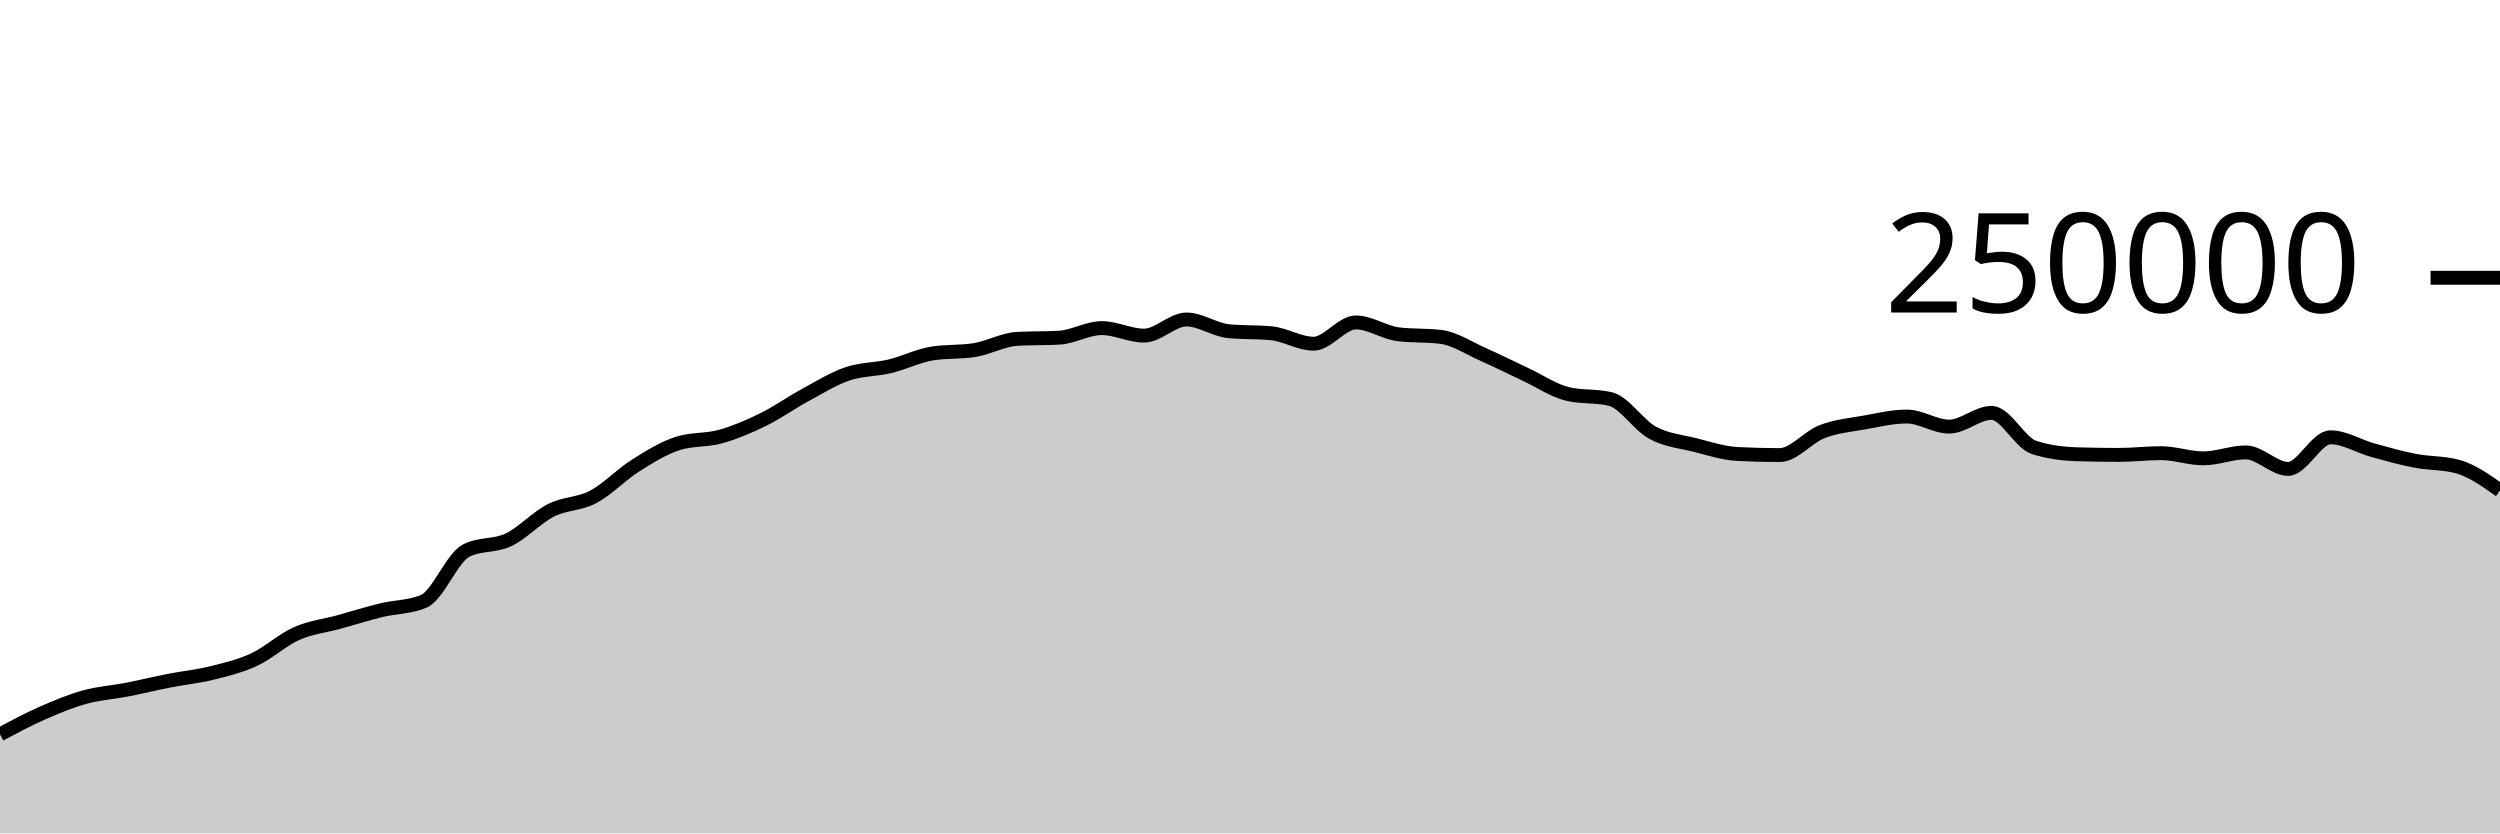
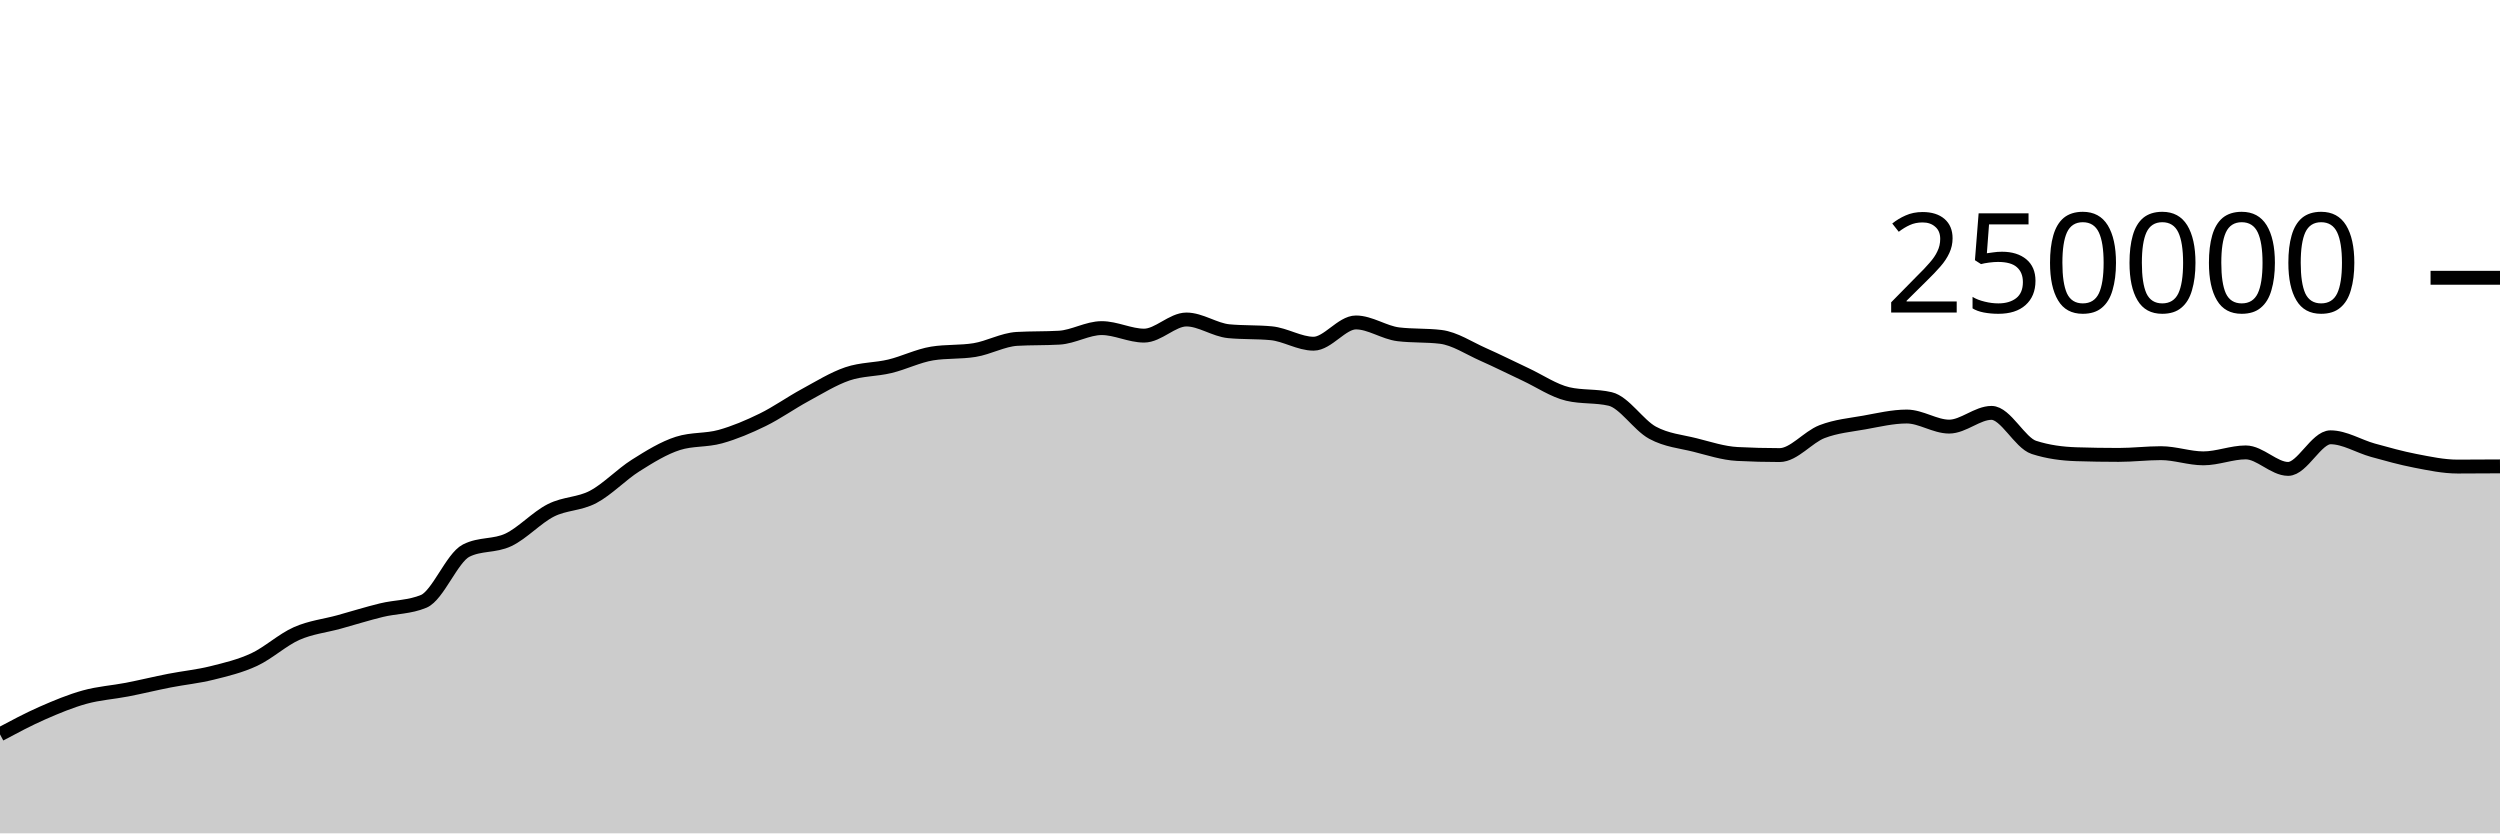
<svg xmlns="http://www.w3.org/2000/svg" viewBox="0 0 180 60">
  <g transform="translate(0,20)">
-     <path class="area" fill="rgba(0, 0, 0, 0.2)" d="M0,32.874C1.017,32.332,2.034,31.789,3.051,31.342C4.068,30.895,5.085,30.472,6.102,30.191C7.119,29.909,8.136,29.849,9.153,29.652C10.169,29.454,11.186,29.204,12.203,29.005C13.22,28.806,14.237,28.709,15.254,28.456C16.271,28.203,17.288,27.963,18.305,27.489C19.322,27.015,20.339,26.066,21.356,25.615C22.373,25.164,23.39,25.063,24.407,24.783C25.424,24.502,26.441,24.181,27.458,23.933C28.475,23.685,29.492,23.721,30.508,23.296C31.525,22.87,32.542,20.168,33.559,19.647C34.576,19.127,35.593,19.35,36.61,18.867C37.627,18.383,38.644,17.261,39.661,16.746C40.678,16.23,41.695,16.313,42.712,15.775C43.729,15.237,44.746,14.16,45.763,13.518C46.78,12.876,47.797,12.247,48.814,11.923C49.831,11.599,50.847,11.72,51.864,11.437C52.881,11.154,53.898,10.724,54.915,10.226C55.932,9.728,56.949,9.002,57.966,8.451C58.983,7.899,60,7.264,61.017,6.917C62.034,6.571,63.051,6.618,64.068,6.373C65.085,6.129,66.102,5.615,67.119,5.451C68.136,5.286,69.153,5.369,70.169,5.204C71.186,5.04,72.203,4.46,73.22,4.4C74.237,4.341,75.254,4.371,76.271,4.312C77.288,4.252,78.305,3.624,79.322,3.624C80.339,3.624,81.356,4.165,82.373,4.165C83.39,4.165,84.407,3.004,85.424,3.004C86.441,3.004,87.458,3.752,88.475,3.848C89.492,3.945,90.508,3.897,91.525,3.993C92.542,4.089,93.559,4.747,94.576,4.747C95.593,4.747,96.61,3.216,97.627,3.216C98.644,3.216,99.661,3.946,100.678,4.069C101.695,4.192,102.712,4.131,103.729,4.254C104.746,4.377,105.763,5.065,106.78,5.515C107.797,5.965,108.814,6.478,109.831,6.954C110.847,7.429,111.864,8.13,112.881,8.368C113.898,8.606,114.915,8.487,115.932,8.725C116.949,8.963,117.966,10.603,118.983,11.155C120,11.707,121.017,11.783,122.034,12.038C123.051,12.293,124.068,12.633,125.085,12.686C126.102,12.739,127.119,12.766,128.136,12.766C129.153,12.766,130.169,11.469,131.186,11.078C132.203,10.687,133.22,10.6,134.237,10.419C135.254,10.237,136.271,9.99,137.288,9.99C138.305,9.99,139.322,10.716,140.339,10.716C141.356,10.716,142.373,9.727,143.39,9.727C144.407,9.727,145.424,11.884,146.441,12.212C147.458,12.54,148.475,12.671,149.492,12.704C150.508,12.737,151.525,12.753,152.542,12.753C153.559,12.753,154.576,12.628,155.593,12.628C156.61,12.628,157.627,13.001,158.644,13.001C159.661,13.001,160.678,12.573,161.695,12.573C162.712,12.573,163.729,13.761,164.746,13.761C165.763,13.761,166.78,11.485,167.797,11.485C168.814,11.485,169.831,12.133,170.847,12.415C171.864,12.697,172.881,12.981,173.898,13.178C174.915,13.374,175.932,13.316,176.949,13.593C177.966,13.87,178.983,14.592,180,15.314L180,40C178.983,40,177.966,40,176.949,40C175.932,40,174.915,40,173.898,40C172.881,40,171.864,40,170.847,40C169.831,40,168.814,40,167.797,40C166.78,40,165.763,40,164.746,40C163.729,40,162.712,40,161.695,40C160.678,40,159.661,40,158.644,40C157.627,40,156.61,40,155.593,40C154.576,40,153.559,40,152.542,40C151.525,40,150.508,40,149.492,40C148.475,40,147.458,40,146.441,40C145.424,40,144.407,40,143.39,40C142.373,40,141.356,40,140.339,40C139.322,40,138.305,40,137.288,40C136.271,40,135.254,40,134.237,40C133.22,40,132.203,40,131.186,40C130.169,40,129.153,40,128.136,40C127.119,40,126.102,40,125.085,40C124.068,40,123.051,40,122.034,40C121.017,40,120,40,118.983,40C117.966,40,116.949,40,115.932,40C114.915,40,113.898,40,112.881,40C111.864,40,110.847,40,109.831,40C108.814,40,107.797,40,106.78,40C105.763,40,104.746,40,103.729,40C102.712,40,101.695,40,100.678,40C99.661,40,98.644,40,97.627,40C96.61,40,95.593,40,94.576,40C93.559,40,92.542,40,91.525,40C90.508,40,89.492,40,88.475,40C87.458,40,86.441,40,85.424,40C84.407,40,83.39,40,82.373,40C81.356,40,80.339,40,79.322,40C78.305,40,77.288,40,76.271,40C75.254,40,74.237,40,73.22,40C72.203,40,71.186,40,70.169,40C69.153,40,68.136,40,67.119,40C66.102,40,65.085,40,64.068,40C63.051,40,62.034,40,61.017,40C60,40,58.983,40,57.966,40C56.949,40,55.932,40,54.915,40C53.898,40,52.881,40,51.864,40C50.847,40,49.831,40,48.814,40C47.797,40,46.78,40,45.763,40C44.746,40,43.729,40,42.712,40C41.695,40,40.678,40,39.661,40C38.644,40,37.627,40,36.61,40C35.593,40,34.576,40,33.559,40C32.542,40,31.525,40,30.508,40C29.492,40,28.475,40,27.458,40C26.441,40,25.424,40,24.407,40C23.39,40,22.373,40,21.356,40C20.339,40,19.322,40,18.305,40C17.288,40,16.271,40,15.254,40C14.237,40,13.22,40,12.203,40C11.186,40,10.169,40,9.153,40C8.136,40,7.119,40,6.102,40C5.085,40,4.068,40,3.051,40C2.034,40,1.017,40,0,40Z" />
-     <path class="line" stroke="black" fill="none" d="M0,32.874C1.017,32.332,2.034,31.789,3.051,31.342C4.068,30.895,5.085,30.472,6.102,30.191C7.119,29.909,8.136,29.849,9.153,29.652C10.169,29.454,11.186,29.204,12.203,29.005C13.22,28.806,14.237,28.709,15.254,28.456C16.271,28.203,17.288,27.963,18.305,27.489C19.322,27.015,20.339,26.066,21.356,25.615C22.373,25.164,23.39,25.063,24.407,24.783C25.424,24.502,26.441,24.181,27.458,23.933C28.475,23.685,29.492,23.721,30.508,23.296C31.525,22.87,32.542,20.168,33.559,19.647C34.576,19.127,35.593,19.35,36.61,18.867C37.627,18.383,38.644,17.261,39.661,16.746C40.678,16.23,41.695,16.313,42.712,15.775C43.729,15.237,44.746,14.16,45.763,13.518C46.78,12.876,47.797,12.247,48.814,11.923C49.831,11.599,50.847,11.72,51.864,11.437C52.881,11.154,53.898,10.724,54.915,10.226C55.932,9.728,56.949,9.002,57.966,8.451C58.983,7.899,60,7.264,61.017,6.917C62.034,6.571,63.051,6.618,64.068,6.373C65.085,6.129,66.102,5.615,67.119,5.451C68.136,5.286,69.153,5.369,70.169,5.204C71.186,5.04,72.203,4.46,73.22,4.4C74.237,4.341,75.254,4.371,76.271,4.312C77.288,4.252,78.305,3.624,79.322,3.624C80.339,3.624,81.356,4.165,82.373,4.165C83.39,4.165,84.407,3.004,85.424,3.004C86.441,3.004,87.458,3.752,88.475,3.848C89.492,3.945,90.508,3.897,91.525,3.993C92.542,4.089,93.559,4.747,94.576,4.747C95.593,4.747,96.61,3.216,97.627,3.216C98.644,3.216,99.661,3.946,100.678,4.069C101.695,4.192,102.712,4.131,103.729,4.254C104.746,4.377,105.763,5.065,106.78,5.515C107.797,5.965,108.814,6.478,109.831,6.954C110.847,7.429,111.864,8.13,112.881,8.368C113.898,8.606,114.915,8.487,115.932,8.725C116.949,8.963,117.966,10.603,118.983,11.155C120,11.707,121.017,11.783,122.034,12.038C123.051,12.293,124.068,12.633,125.085,12.686C126.102,12.739,127.119,12.766,128.136,12.766C129.153,12.766,130.169,11.469,131.186,11.078C132.203,10.687,133.22,10.6,134.237,10.419C135.254,10.237,136.271,9.99,137.288,9.99C138.305,9.99,139.322,10.716,140.339,10.716C141.356,10.716,142.373,9.727,143.39,9.727C144.407,9.727,145.424,11.884,146.441,12.212C147.458,12.54,148.475,12.671,149.492,12.704C150.508,12.737,151.525,12.753,152.542,12.753C153.559,12.753,154.576,12.628,155.593,12.628C156.61,12.628,157.627,13.001,158.644,13.001C159.661,13.001,160.678,12.573,161.695,12.573C162.712,12.573,163.729,13.761,164.746,13.761C165.763,13.761,166.78,11.485,167.797,11.485C168.814,11.485,169.831,12.133,170.847,12.415C171.864,12.697,172.881,12.981,173.898,13.178C174.915,13.374,175.932,13.316,176.949,13.593C177.966,13.87,178.983,14.592,180,15.314" />
+     <path class="area" fill="rgba(0, 0, 0, 0.2)" d="M0,32.874C1.017,32.332,2.034,31.789,3.051,31.342C4.068,30.895,5.085,30.472,6.102,30.191C7.119,29.909,8.136,29.849,9.153,29.652C10.169,29.454,11.186,29.204,12.203,29.005C13.22,28.806,14.237,28.709,15.254,28.456C16.271,28.203,17.288,27.963,18.305,27.489C19.322,27.015,20.339,26.066,21.356,25.615C22.373,25.164,23.39,25.063,24.407,24.783C25.424,24.502,26.441,24.181,27.458,23.933C28.475,23.685,29.492,23.721,30.508,23.296C31.525,22.87,32.542,20.168,33.559,19.647C34.576,19.127,35.593,19.35,36.61,18.867C37.627,18.383,38.644,17.261,39.661,16.746C40.678,16.23,41.695,16.313,42.712,15.775C43.729,15.237,44.746,14.16,45.763,13.518C46.78,12.876,47.797,12.247,48.814,11.923C49.831,11.599,50.847,11.72,51.864,11.437C52.881,11.154,53.898,10.724,54.915,10.226C55.932,9.728,56.949,9.002,57.966,8.451C58.983,7.899,60,7.264,61.017,6.917C62.034,6.571,63.051,6.618,64.068,6.373C65.085,6.129,66.102,5.615,67.119,5.451C68.136,5.286,69.153,5.369,70.169,5.204C71.186,5.04,72.203,4.46,73.22,4.4C74.237,4.341,75.254,4.371,76.271,4.312C77.288,4.252,78.305,3.624,79.322,3.624C80.339,3.624,81.356,4.165,82.373,4.165C83.39,4.165,84.407,3.004,85.424,3.004C86.441,3.004,87.458,3.752,88.475,3.848C89.492,3.945,90.508,3.897,91.525,3.993C92.542,4.089,93.559,4.747,94.576,4.747C95.593,4.747,96.61,3.216,97.627,3.216C98.644,3.216,99.661,3.946,100.678,4.069C101.695,4.192,102.712,4.131,103.729,4.254C104.746,4.377,105.763,5.065,106.78,5.515C107.797,5.965,108.814,6.478,109.831,6.954C110.847,7.429,111.864,8.13,112.881,8.368C113.898,8.606,114.915,8.487,115.932,8.725C116.949,8.963,117.966,10.603,118.983,11.155C120,11.707,121.017,11.783,122.034,12.038C123.051,12.293,124.068,12.633,125.085,12.686C126.102,12.739,127.119,12.766,128.136,12.766C129.153,12.766,130.169,11.469,131.186,11.078C132.203,10.687,133.22,10.6,134.237,10.419C135.254,10.237,136.271,9.99,137.288,9.99C138.305,9.99,139.322,10.716,140.339,10.716C141.356,10.716,142.373,9.727,143.39,9.727C144.407,9.727,145.424,11.884,146.441,12.212C147.458,12.54,148.475,12.671,149.492,12.704C150.508,12.737,151.525,12.753,152.542,12.753C153.559,12.753,154.576,12.628,155.593,12.628C156.61,12.628,157.627,13.001,158.644,13.001C159.661,13.001,160.678,12.573,161.695,12.573C162.712,12.573,163.729,13.761,164.746,13.761C165.763,13.761,166.78,11.485,167.797,11.485C168.814,11.485,169.831,12.133,170.847,12.415C171.864,12.697,172.881,12.981,173.898,13.178C174.915,13.374,175.932,13.593,176.949,13.593C177.966,13.593,178.983,13.586,180,13.579L180,40C178.983,40,177.966,40,176.949,40C175.932,40,174.915,40,173.898,40C172.881,40,171.864,40,170.847,40C169.831,40,168.814,40,167.797,40C166.78,40,165.763,40,164.746,40C163.729,40,162.712,40,161.695,40C160.678,40,159.661,40,158.644,40C157.627,40,156.61,40,155.593,40C154.576,40,153.559,40,152.542,40C151.525,40,150.508,40,149.492,40C148.475,40,147.458,40,146.441,40C145.424,40,144.407,40,143.39,40C142.373,40,141.356,40,140.339,40C139.322,40,138.305,40,137.288,40C136.271,40,135.254,40,134.237,40C133.22,40,132.203,40,131.186,40C130.169,40,129.153,40,128.136,40C127.119,40,126.102,40,125.085,40C124.068,40,123.051,40,122.034,40C121.017,40,120,40,118.983,40C117.966,40,116.949,40,115.932,40C114.915,40,113.898,40,112.881,40C111.864,40,110.847,40,109.831,40C108.814,40,107.797,40,106.78,40C105.763,40,104.746,40,103.729,40C102.712,40,101.695,40,100.678,40C99.661,40,98.644,40,97.627,40C96.61,40,95.593,40,94.576,40C93.559,40,92.542,40,91.525,40C90.508,40,89.492,40,88.475,40C87.458,40,86.441,40,85.424,40C84.407,40,83.39,40,82.373,40C81.356,40,80.339,40,79.322,40C78.305,40,77.288,40,76.271,40C75.254,40,74.237,40,73.22,40C72.203,40,71.186,40,70.169,40C69.153,40,68.136,40,67.119,40C66.102,40,65.085,40,64.068,40C63.051,40,62.034,40,61.017,40C60,40,58.983,40,57.966,40C56.949,40,55.932,40,54.915,40C53.898,40,52.881,40,51.864,40C50.847,40,49.831,40,48.814,40C47.797,40,46.78,40,45.763,40C44.746,40,43.729,40,42.712,40C41.695,40,40.678,40,39.661,40C38.644,40,37.627,40,36.61,40C35.593,40,34.576,40,33.559,40C32.542,40,31.525,40,30.508,40C29.492,40,28.475,40,27.458,40C26.441,40,25.424,40,24.407,40C23.39,40,22.373,40,21.356,40C20.339,40,19.322,40,18.305,40C17.288,40,16.271,40,15.254,40C14.237,40,13.22,40,12.203,40C11.186,40,10.169,40,9.153,40C8.136,40,7.119,40,6.102,40C5.085,40,4.068,40,3.051,40C2.034,40,1.017,40,0,40Z" />
+     <path class="line" stroke="black" fill="none" d="M0,32.874C1.017,32.332,2.034,31.789,3.051,31.342C4.068,30.895,5.085,30.472,6.102,30.191C7.119,29.909,8.136,29.849,9.153,29.652C10.169,29.454,11.186,29.204,12.203,29.005C13.22,28.806,14.237,28.709,15.254,28.456C16.271,28.203,17.288,27.963,18.305,27.489C19.322,27.015,20.339,26.066,21.356,25.615C22.373,25.164,23.39,25.063,24.407,24.783C25.424,24.502,26.441,24.181,27.458,23.933C28.475,23.685,29.492,23.721,30.508,23.296C31.525,22.87,32.542,20.168,33.559,19.647C34.576,19.127,35.593,19.35,36.61,18.867C37.627,18.383,38.644,17.261,39.661,16.746C40.678,16.23,41.695,16.313,42.712,15.775C43.729,15.237,44.746,14.16,45.763,13.518C46.78,12.876,47.797,12.247,48.814,11.923C49.831,11.599,50.847,11.72,51.864,11.437C52.881,11.154,53.898,10.724,54.915,10.226C55.932,9.728,56.949,9.002,57.966,8.451C58.983,7.899,60,7.264,61.017,6.917C62.034,6.571,63.051,6.618,64.068,6.373C65.085,6.129,66.102,5.615,67.119,5.451C68.136,5.286,69.153,5.369,70.169,5.204C71.186,5.04,72.203,4.46,73.22,4.4C74.237,4.341,75.254,4.371,76.271,4.312C77.288,4.252,78.305,3.624,79.322,3.624C80.339,3.624,81.356,4.165,82.373,4.165C83.39,4.165,84.407,3.004,85.424,3.004C86.441,3.004,87.458,3.752,88.475,3.848C89.492,3.945,90.508,3.897,91.525,3.993C92.542,4.089,93.559,4.747,94.576,4.747C95.593,4.747,96.61,3.216,97.627,3.216C98.644,3.216,99.661,3.946,100.678,4.069C101.695,4.192,102.712,4.131,103.729,4.254C104.746,4.377,105.763,5.065,106.78,5.515C107.797,5.965,108.814,6.478,109.831,6.954C110.847,7.429,111.864,8.13,112.881,8.368C113.898,8.606,114.915,8.487,115.932,8.725C116.949,8.963,117.966,10.603,118.983,11.155C120,11.707,121.017,11.783,122.034,12.038C123.051,12.293,124.068,12.633,125.085,12.686C126.102,12.739,127.119,12.766,128.136,12.766C129.153,12.766,130.169,11.469,131.186,11.078C132.203,10.687,133.22,10.6,134.237,10.419C135.254,10.237,136.271,9.99,137.288,9.99C138.305,9.99,139.322,10.716,140.339,10.716C141.356,10.716,142.373,9.727,143.39,9.727C144.407,9.727,145.424,11.884,146.441,12.212C147.458,12.54,148.475,12.671,149.492,12.704C150.508,12.737,151.525,12.753,152.542,12.753C153.559,12.753,154.576,12.628,155.593,12.628C156.61,12.628,157.627,13.001,158.644,13.001C159.661,13.001,160.678,12.573,161.695,12.573C162.712,12.573,163.729,13.761,164.746,13.761C165.763,13.761,166.78,11.485,167.797,11.485C168.814,11.485,169.831,12.133,170.847,12.415C171.864,12.697,172.881,12.981,173.898,13.178C174.915,13.374,175.932,13.593,176.949,13.593C177.966,13.593,178.983,13.586,180,13.579" />
    <path class="axis-ceiling" stroke-width="1" stroke="black" fill="none" d="M175,0L180,0" />
    <text class="axis-ceiling-label" font-family="sans-serif" text-anchor="end" font-size="10px" x="170" y="2.5">250000</text>
  </g>
</svg>
